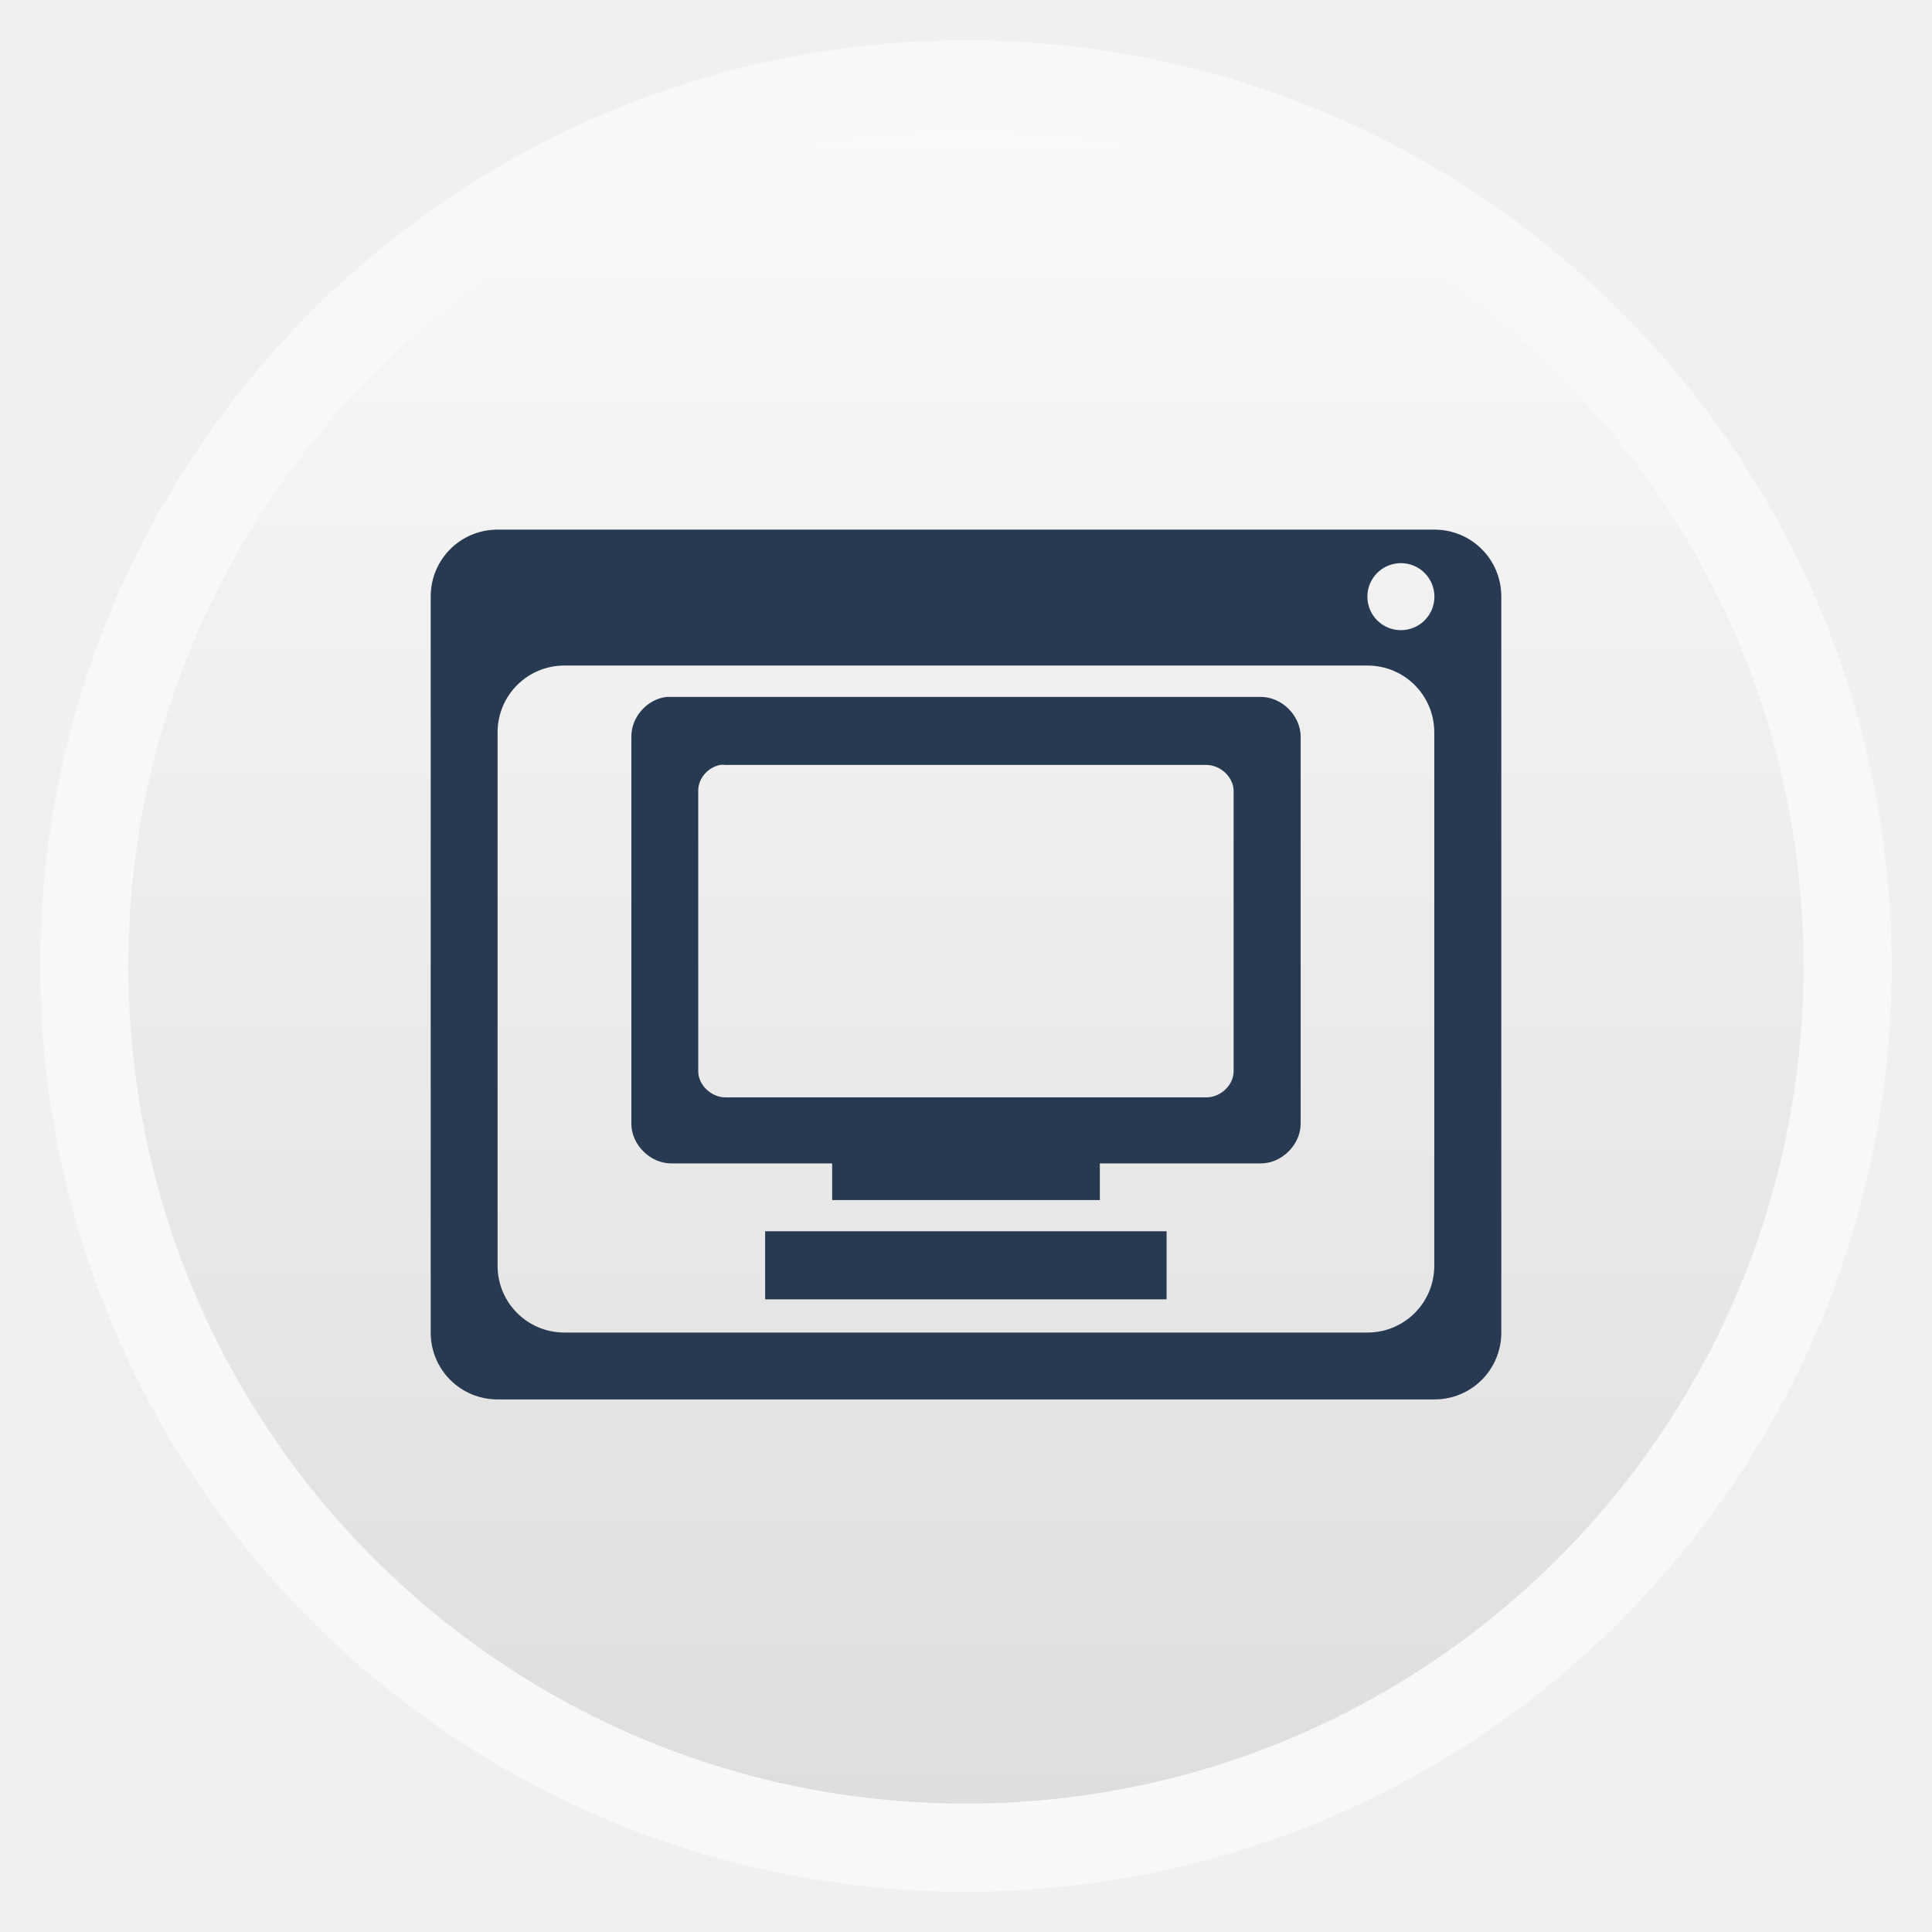
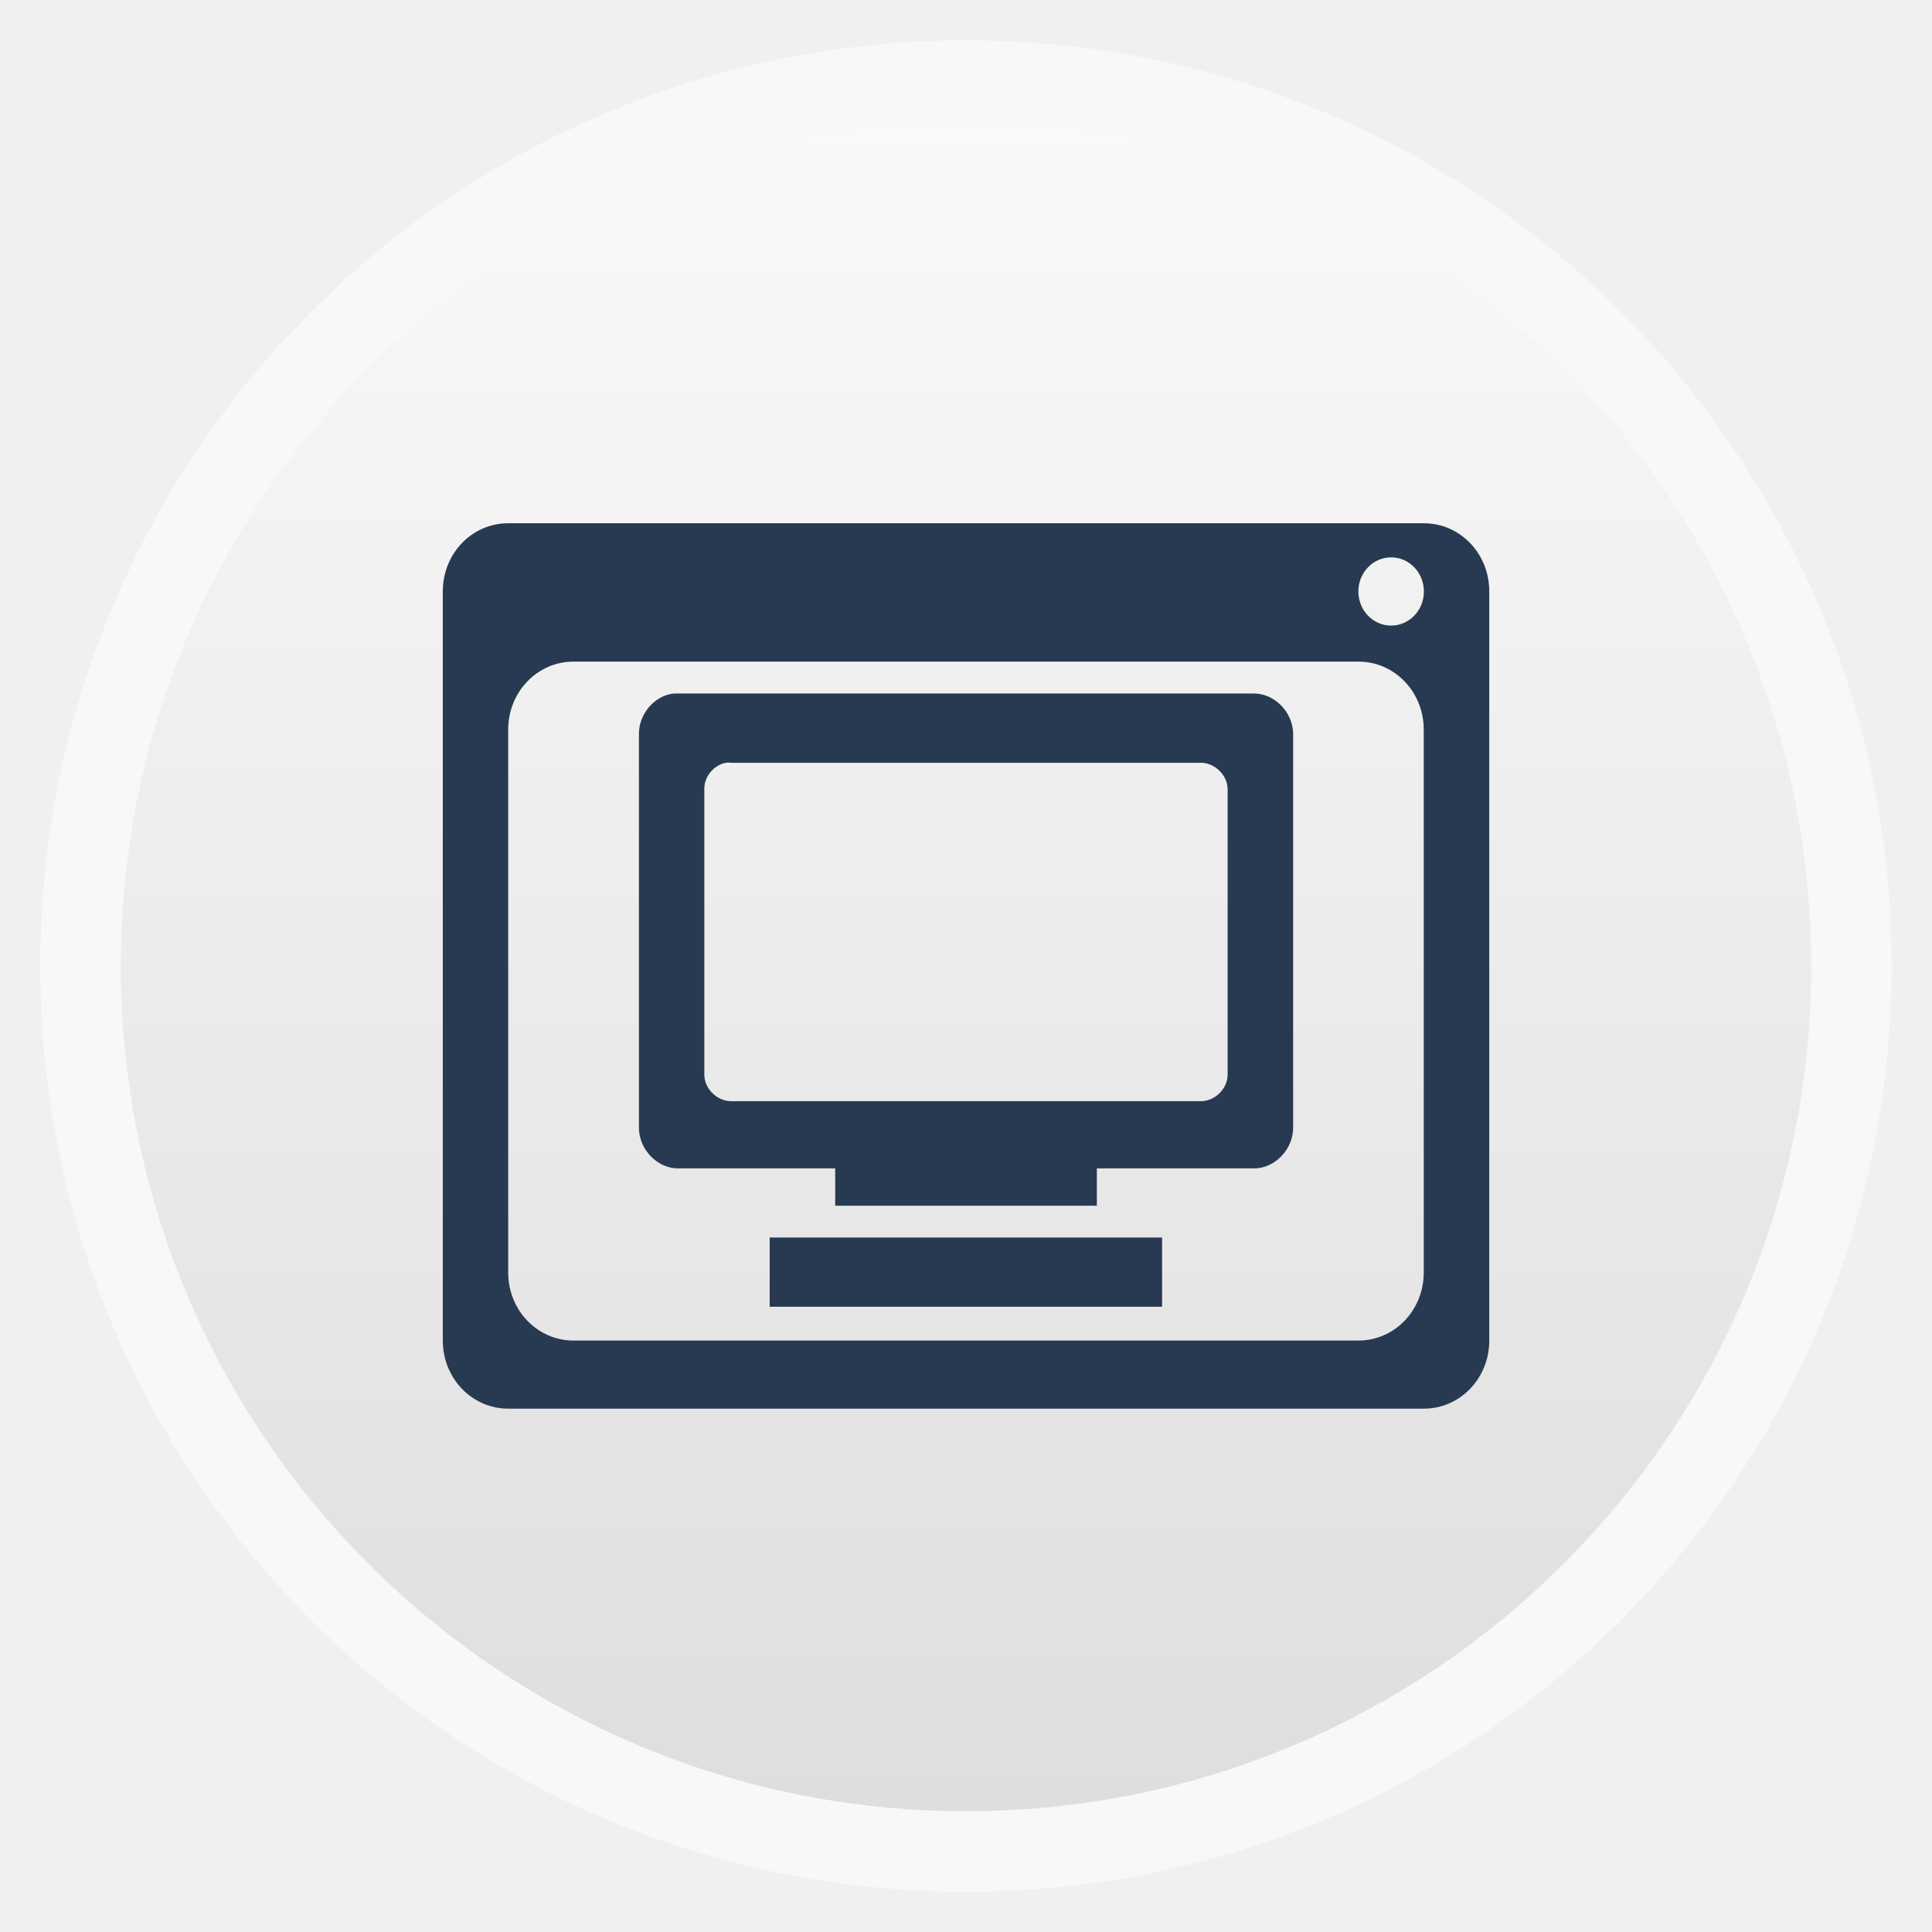
- <svg xmlns="http://www.w3.org/2000/svg" xmlns:xlink="http://www.w3.org/1999/xlink" width="48" viewBox="0 0 13.547 13.547" height="48">
-   <defs>
+ <svg xmlns="http://www.w3.org/2000/svg" xmlns:xlink="http://www.w3.org/1999/xlink" width="48" viewBox="0 0 13.547 13.547" height="48" id="svg2" version="1.1">
+   <defs id="defs4">
    <linearGradient id="linearGradient4460">
-       <stop offset="0" style="stop-color:#dedede" />
-       <stop offset="1" style="stop-color:#f9f9f9" />
+       <stop offset="0" style="stop-color:#dedede" id="stop7" />
+       <stop offset="1" style="stop-color:#f9f9f9" id="stop9" />
    </linearGradient>
-     <linearGradient gradientTransform="matrix(1.09524 0 0 1.09524 -133.0018 -9.56867)" xlink:href="#linearGradient4460" id="linearGradient4500" y1="279.096" y2="268.33" gradientUnits="userSpaceOnUse" x2="0" />
+     <linearGradient gradientTransform="matrix(1.09524,0,0,1.09524,-133.0018,-9.56867)" xlink:href="#linearGradient4460" id="linearGradient4500" y1="279.096" y2="268.33" gradientUnits="userSpaceOnUse" x2="0" />
+     <linearGradient xlink:href="#linearGradient4460" id="linearGradient3002" gradientUnits="userSpaceOnUse" gradientTransform="matrix(1.105248,0,0,1.105248,-134.2787,-295.7618)" y1="279.096" x2="0" y2="268.33" />
  </defs>
-   <g style="fill-rule:evenodd" transform="translate(0 -283.4533)">
-     <rect width="12.982" x=".282" y="283.736" rx="6.491" height="12.982" style="opacity:.5;fill:#fff" />
-     <rect width="11.746" x=".9" y="284.354" rx="5.873" height="11.746" style="fill:url(#linearGradient4500)" />
-   </g>
-   <g transform="translate(0 -283.4533)">
-     <path style="fill:#283a51;line-height:normal;color:#000" d="m 3.489,287.167 c -0.26,0 -0.469,0.209 -0.469,0.469 l 0,5.161 c 0,0.26 0.209,0.469 0.469,0.469 l 6.569,0 c 0.26,0 0.469,-0.209 0.469,-0.469 l 0,-5.161 c 0,-0.26 -0.209,-0.469 -0.469,-0.469 l -6.569,0 z m 6.334,0.235 c 0.13,0 0.235,0.105 0.235,0.235 0,0.13 -0.105,0.235 -0.235,0.235 -0.13,0 -0.235,-0.105 -0.235,-0.235 0,-0.13 0.105,-0.235 0.235,-0.235 z m -5.865,0.718 5.63,0 c 0.26,0 0.469,0.209 0.469,0.469 l 0,3.739 c 0,0.26 -0.209,0.469 -0.469,0.469 l -5.63,0 c -0.26,0 -0.469,-0.209 -0.469,-0.469 l 0,-3.739 c 0,-0.26 0.209,-0.469 0.469,-0.469 z m 0.718,0.22 c -0.137,0.014 -0.25,0.14 -0.249,0.279 l 0,2.713 c 1.45e-5,0.147 0.131,0.279 0.279,0.279 l 1.129,0 0,0.257 1.877,0 0,-0.257 1.129,0 c 0.147,-4e-5 0.279,-0.131 0.279,-0.279 l 0,-2.713 c -1.45e-5,-0.147 -0.131,-0.279 -0.279,-0.279 l -4.135,0 -0.029,0 z m 0.374,0.477 c 0.012,-0.002 0.025,-0.002 0.037,0 l 3.372,0 c 0.098,0 0.191,0.085 0.191,0.183 l 0,1.965 c -9.8e-6,0.098 -0.092,0.183 -0.191,0.183 l -3.372,0 c -0.098,-10e-6 -0.191,-0.085 -0.191,-0.183 l 0,-1.965 c -0.002,-0.088 0.068,-0.167 0.154,-0.183 z m 0.315,3.27 0,0.477 2.815,0 0,-0.477 -2.815,0 z" />
+   <rect id="rect14" style="opacity:0.5;fill:#ffffff;fill-rule:evenodd" height="12.982" rx="6.491" y="0.283" x="0.282" width="12.982" />
+   <rect id="rect16" style="fill:url(#linearGradient3002);fill-rule:evenodd" height="11.853" rx="5.927" y="0.847" x="0.847" width="11.853" />
+   <g transform="matrix(0.9774437,0,0,1.017927,0.1530386,-288.6461)" id="g18">
+     <path style="line-height:normal;color:#000000;fill:#283a51" d="m 3.489,287.167 c -0.26,0 -0.469,0.209 -0.469,0.469 l 0,5.161 c 0,0.26 0.209,0.469 0.469,0.469 l 6.569,0 c 0.26,0 0.469,-0.209 0.469,-0.469 l 0,-5.161 c 0,-0.26 -0.209,-0.469 -0.469,-0.469 l -6.569,0 z m 6.334,0.235 c 0.13,0 0.235,0.105 0.235,0.235 0,0.13 -0.105,0.235 -0.235,0.235 -0.13,0 -0.235,-0.105 -0.235,-0.235 0,-0.13 0.105,-0.235 0.235,-0.235 z m -5.865,0.718 5.63,0 c 0.26,0 0.469,0.209 0.469,0.469 l 0,3.739 c 0,0.26 -0.209,0.469 -0.469,0.469 l -5.63,0 c -0.26,0 -0.469,-0.209 -0.469,-0.469 l 0,-3.739 c 0,-0.26 0.209,-0.469 0.469,-0.469 z m 0.718,0.22 c -0.137,0.014 -0.25,0.14 -0.249,0.279 l 0,2.713 c 1.45e-5,0.147 0.131,0.279 0.279,0.279 l 1.129,0 0,0.257 1.877,0 0,-0.257 1.129,0 c 0.147,-4e-5 0.279,-0.131 0.279,-0.279 l 0,-2.713 c -1.45e-5,-0.147 -0.131,-0.279 -0.279,-0.279 l -4.135,0 -0.029,0 z m 0.374,0.477 c 0.012,-0.002 0.025,-0.002 0.037,0 l 3.372,0 c 0.098,0 0.191,0.085 0.191,0.183 l 0,1.965 c -9.8e-6,0.098 -0.092,0.183 -0.191,0.183 l -3.372,0 c -0.098,-10e-6 -0.191,-0.085 -0.191,-0.183 l 0,-1.965 c -0.002,-0.088 0.068,-0.167 0.154,-0.183 z m 0.315,3.27 0,0.477 2.815,0 0,-0.477 -2.815,0 z" id="path20" />
  </g>
</svg>
